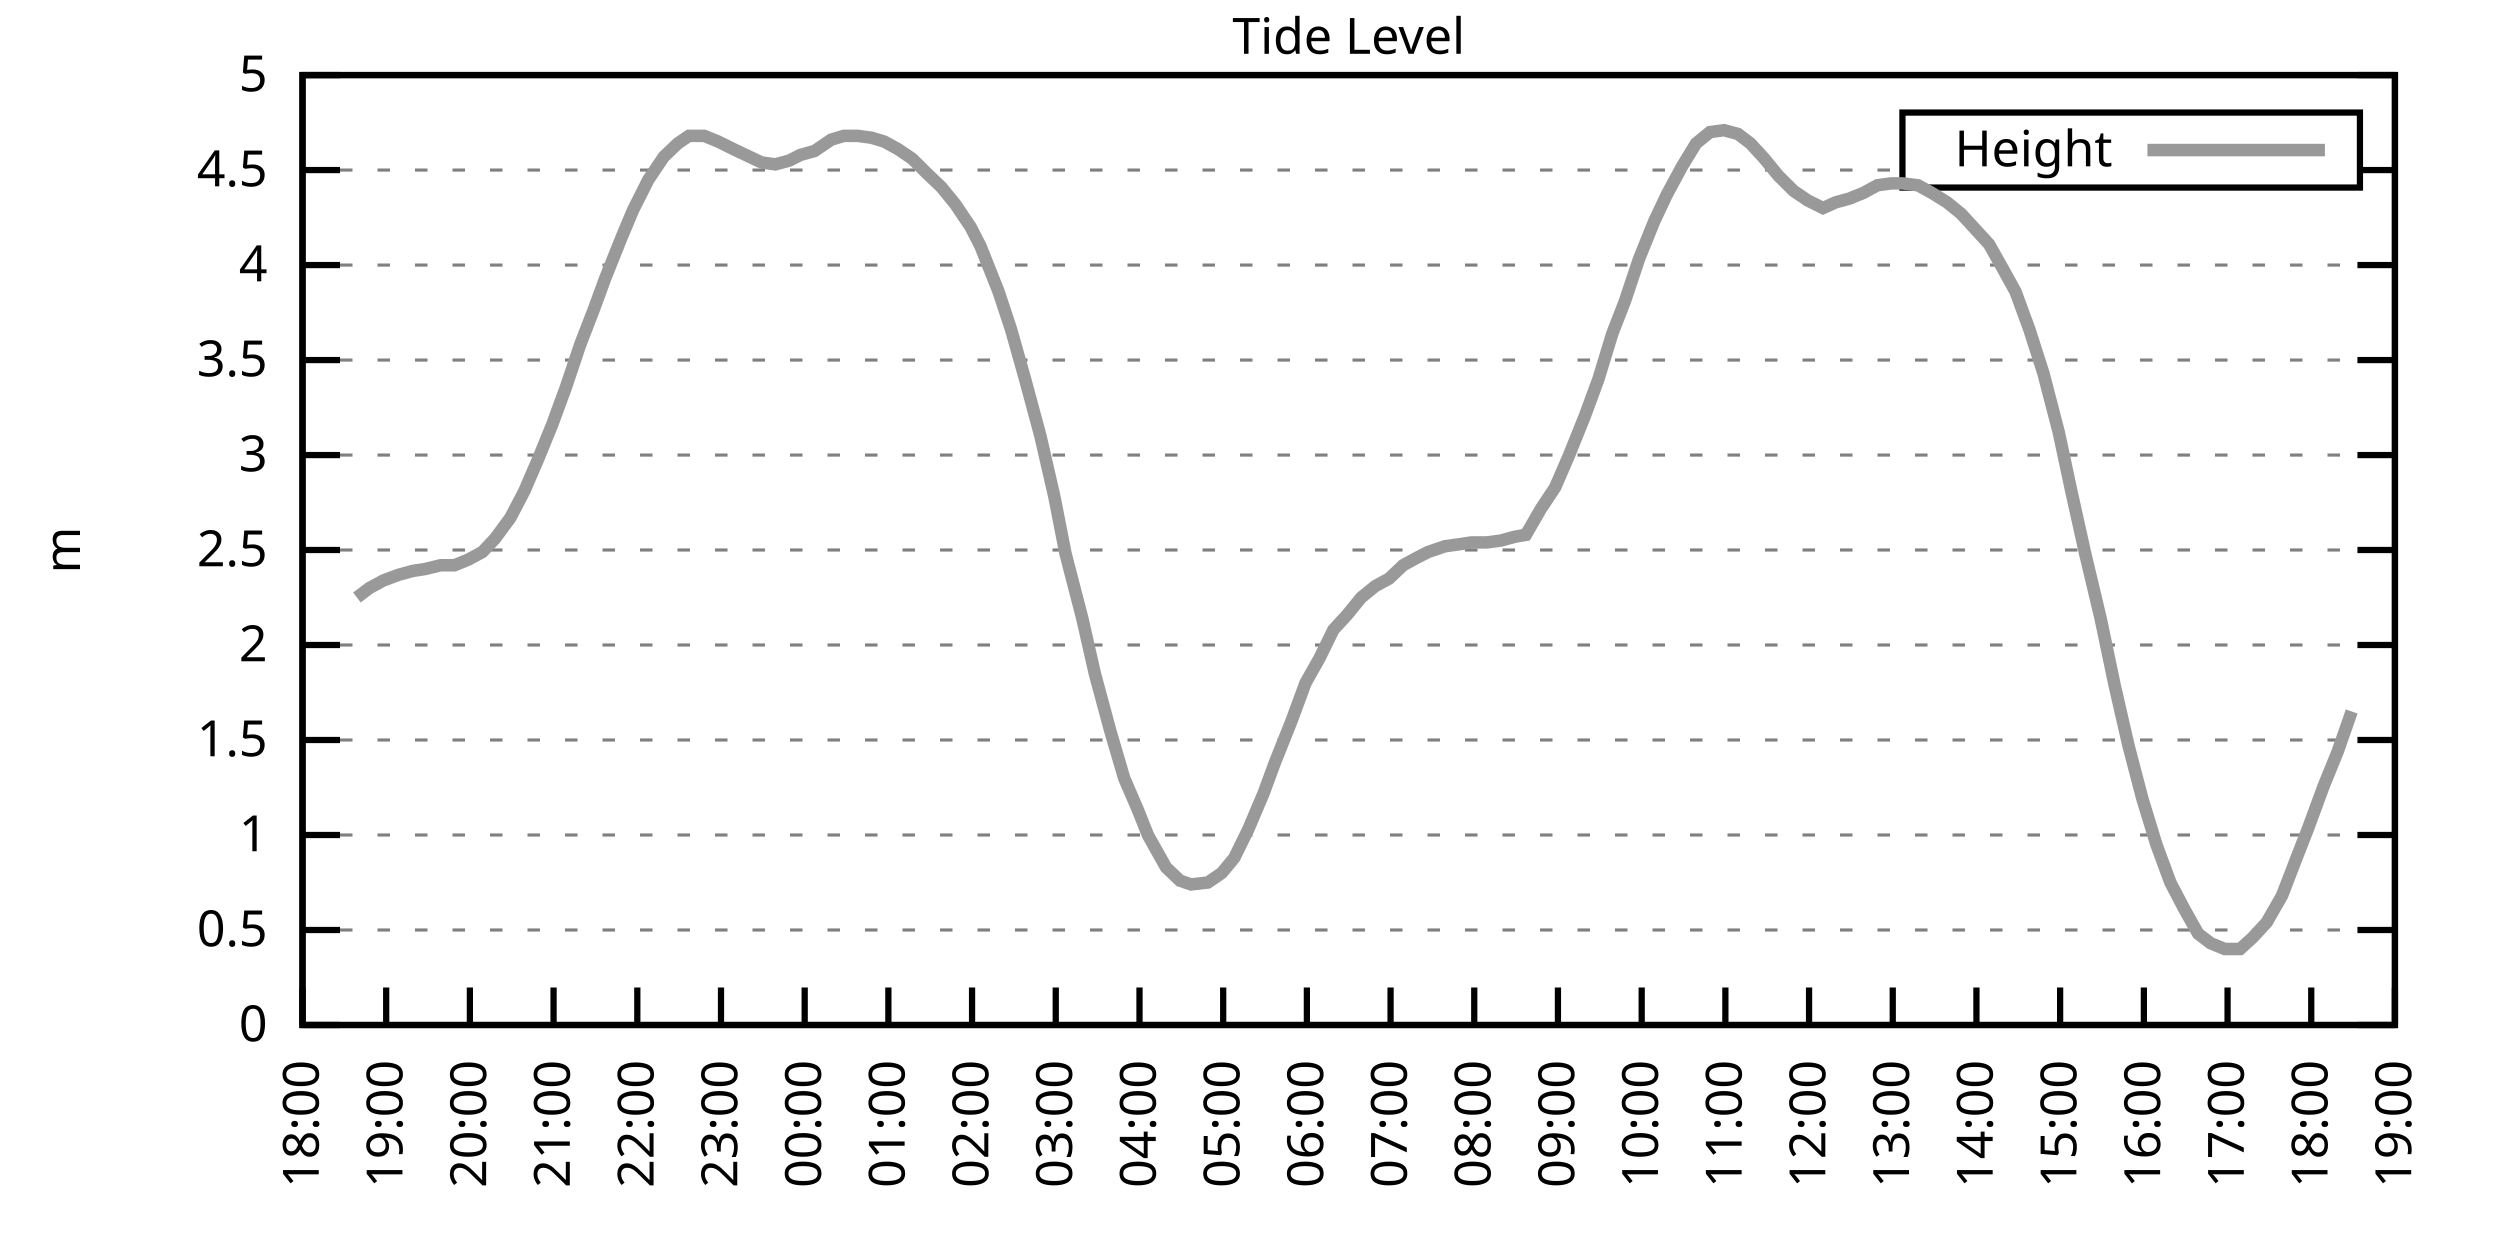
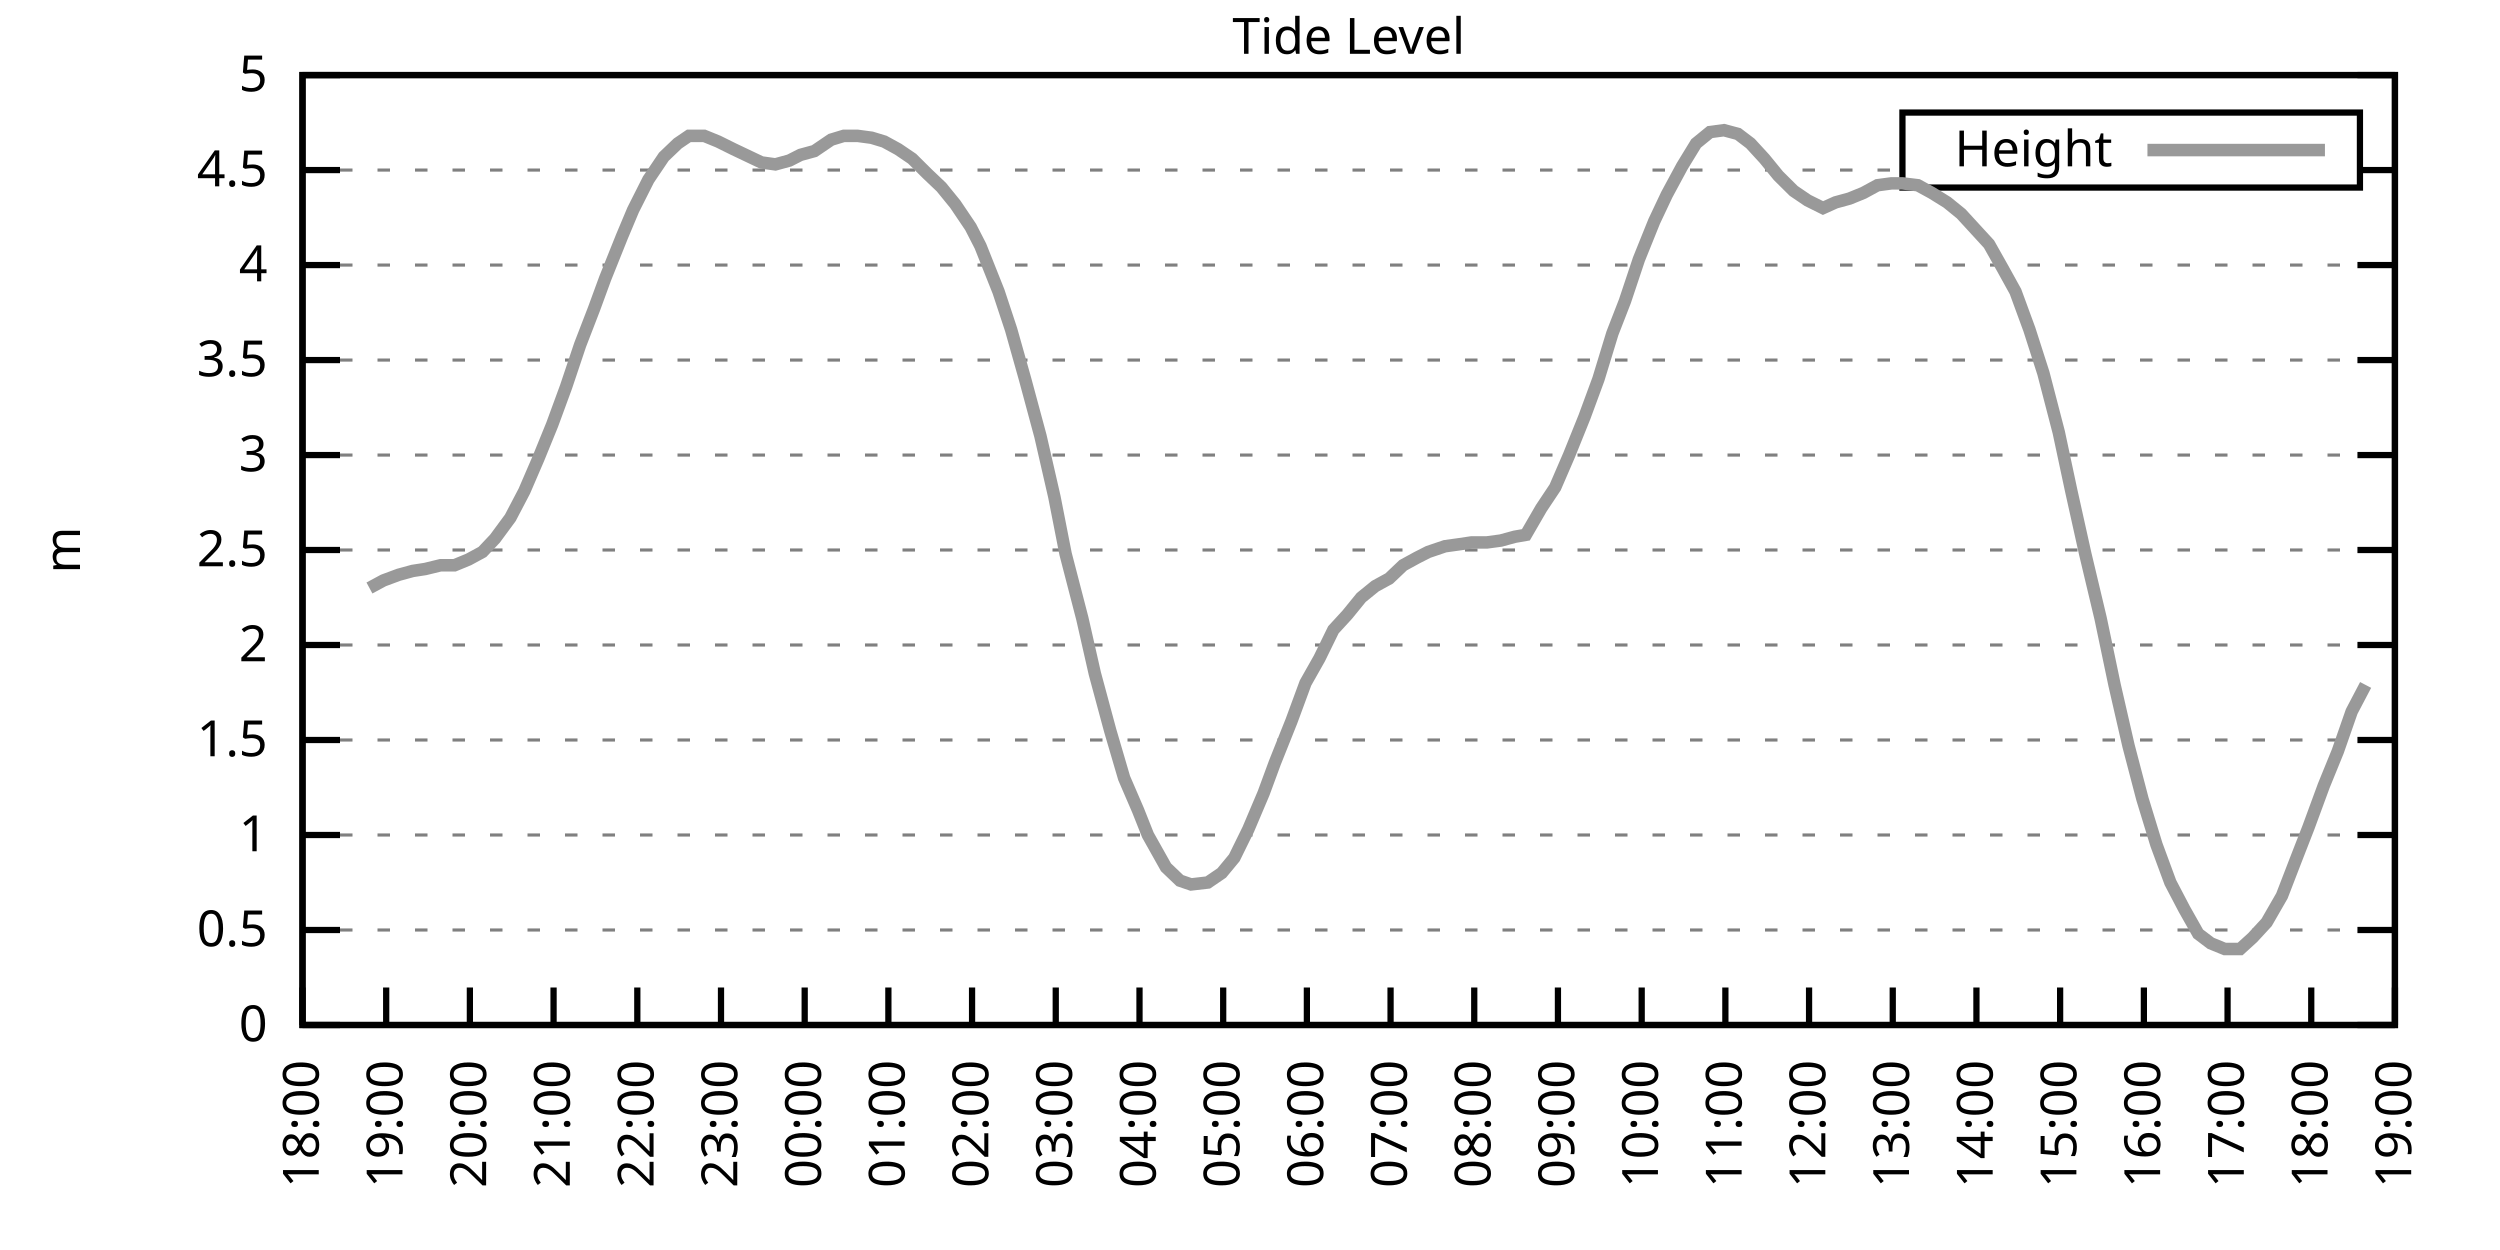
<svg xmlns="http://www.w3.org/2000/svg" xmlns:xlink="http://www.w3.org/1999/xlink" width="400" height="200" viewBox="0 0 400 200">
  <g id="gnuplot_canvas">
    <rect x="0" y="0" width="400" height="200" fill="none" />
    <defs>
      <circle id="gpDot" r="0.5" stroke-width="0.5" stroke="currentColor" />
      <path id="gpPt0" stroke-width="0.333" stroke="currentColor" d="M-1,0 h2 M0,-1 v2" />
      <path id="gpPt1" stroke-width="0.333" stroke="currentColor" d="M-1,-1 L1,1 M1,-1 L-1,1" />
      <path id="gpPt2" stroke-width="0.333" stroke="currentColor" d="M-1,0 L1,0 M0,-1 L0,1 M-1,-1 L1,1 M-1,1 L1,-1" />
      <rect id="gpPt3" stroke-width="0.333" stroke="currentColor" x="-1" y="-1" width="2" height="2" />
      <rect id="gpPt4" stroke-width="0.333" stroke="currentColor" fill="currentColor" x="-1" y="-1" width="2" height="2" />
      <circle id="gpPt5" stroke-width="0.333" stroke="currentColor" cx="0" cy="0" r="1" />
      <use xlink:href="#gpPt5" id="gpPt6" fill="currentColor" stroke="none" />
      <path id="gpPt7" stroke-width="0.333" stroke="currentColor" d="M0,-1.33 L-1.33,0.67 L1.33,0.67 z" />
      <use xlink:href="#gpPt7" id="gpPt8" fill="currentColor" stroke="none" />
      <use xlink:href="#gpPt7" id="gpPt9" stroke="currentColor" transform="rotate(180)" />
      <use xlink:href="#gpPt9" id="gpPt10" fill="currentColor" stroke="none" />
      <use xlink:href="#gpPt3" id="gpPt11" stroke="currentColor" transform="rotate(45)" />
      <use xlink:href="#gpPt11" id="gpPt12" fill="currentColor" stroke="none" />
      <path id="gpPt13" stroke-width="0.333" stroke="currentColor" d="M0,1.330 L1.265,0.411 L0.782,-1.067 L-0.782,-1.076 L-1.265,0.411 z" />
      <use xlink:href="#gpPt13" id="gpPt14" fill="currentColor" stroke="none" />
      <filter id="textbox" filterUnits="objectBoundingBox" x="0" y="0" height="1" width="1">
        <feFlood flood-color="white" flood-opacity="1" result="bgnd" />
        <feComposite in="SourceGraphic" in2="bgnd" operator="atop" />
      </filter>
      <filter id="greybox" filterUnits="objectBoundingBox" x="0" y="0" height="1" width="1">
        <feFlood flood-color="lightgrey" flood-opacity="1" result="grey" />
        <feComposite in="SourceGraphic" in2="grey" operator="atop" />
      </filter>
    </defs>
    <g fill="none" color="white" stroke="currentColor" stroke-width="1.00" stroke-linecap="butt" stroke-linejoin="miter">
</g>
    <g fill="none" color="black" stroke="currentColor" stroke-width="1.00" stroke-linecap="butt" stroke-linejoin="miter">
      <g stroke="none" shape-rendering="crispEdges">
        <polygon fill="rgb(255, 255, 255)" points="48.40,164.00 383.18,164.00 383.18,12.02 48.40,12.02 " />
      </g>
    </g>
    <g fill="none" color="black" stroke="currentColor" stroke-width="1.00" stroke-linecap="butt" stroke-linejoin="miter">
</g>
    <g fill="none" color="black" stroke="black" stroke-width="0.50" stroke-linecap="butt" stroke-linejoin="miter">
</g>
    <g fill="none" color="gray" stroke="currentColor" stroke-width="0.50" stroke-linecap="butt" stroke-linejoin="miter">
      <path stroke="gray" stroke-dasharray="2,4" class="gridline" d="M48.40,164.00 L383.19,164.00  " />
    </g>
    <g fill="none" color="gray" stroke="gray" stroke-width="1.00" stroke-linecap="butt" stroke-linejoin="miter">
</g>
    <g fill="none" color="black" stroke="currentColor" stroke-width="1.00" stroke-linecap="butt" stroke-linejoin="miter">
      <path stroke="black" d="M48.40,164.00 L54.40,164.00 M383.19,164.00 L377.19,164.00  " />
      <g transform="translate(42.80,166.60)" stroke="none" fill="black" font-family="Sans" font-size="8.00" text-anchor="end">
        <text>
          <tspan font-family="Sans"> 0</tspan>
        </text>
      </g>
    </g>
    <g fill="none" color="black" stroke="currentColor" stroke-width="1.00" stroke-linecap="butt" stroke-linejoin="miter">
</g>
    <g fill="none" color="black" stroke="black" stroke-width="0.50" stroke-linecap="butt" stroke-linejoin="miter">
</g>
    <g fill="none" color="gray" stroke="currentColor" stroke-width="0.50" stroke-linecap="butt" stroke-linejoin="miter">
      <path stroke="gray" stroke-dasharray="2,4" class="gridline" d="M48.40,148.80 L383.19,148.80  " />
    </g>
    <g fill="none" color="gray" stroke="gray" stroke-width="1.00" stroke-linecap="butt" stroke-linejoin="miter">
</g>
    <g fill="none" color="black" stroke="currentColor" stroke-width="1.00" stroke-linecap="butt" stroke-linejoin="miter">
      <path stroke="black" d="M48.40,148.80 L54.40,148.80 M383.19,148.80 L377.19,148.80  " />
      <g transform="translate(42.80,151.40)" stroke="none" fill="black" font-family="Sans" font-size="8.00" text-anchor="end">
        <text>
          <tspan font-family="Sans"> 0.5</tspan>
        </text>
      </g>
    </g>
    <g fill="none" color="black" stroke="currentColor" stroke-width="1.00" stroke-linecap="butt" stroke-linejoin="miter">
</g>
    <g fill="none" color="black" stroke="black" stroke-width="0.50" stroke-linecap="butt" stroke-linejoin="miter">
</g>
    <g fill="none" color="gray" stroke="currentColor" stroke-width="0.50" stroke-linecap="butt" stroke-linejoin="miter">
      <path stroke="gray" stroke-dasharray="2,4" class="gridline" d="M48.40,133.60 L383.19,133.60  " />
    </g>
    <g fill="none" color="gray" stroke="gray" stroke-width="1.00" stroke-linecap="butt" stroke-linejoin="miter">
</g>
    <g fill="none" color="black" stroke="currentColor" stroke-width="1.00" stroke-linecap="butt" stroke-linejoin="miter">
      <path stroke="black" d="M48.40,133.60 L54.40,133.60 M383.19,133.60 L377.19,133.60  " />
      <g transform="translate(42.80,136.20)" stroke="none" fill="black" font-family="Sans" font-size="8.00" text-anchor="end">
        <text>
          <tspan font-family="Sans"> 1</tspan>
        </text>
      </g>
    </g>
    <g fill="none" color="black" stroke="currentColor" stroke-width="1.00" stroke-linecap="butt" stroke-linejoin="miter">
</g>
    <g fill="none" color="black" stroke="black" stroke-width="0.50" stroke-linecap="butt" stroke-linejoin="miter">
</g>
    <g fill="none" color="gray" stroke="currentColor" stroke-width="0.50" stroke-linecap="butt" stroke-linejoin="miter">
      <path stroke="gray" stroke-dasharray="2,4" class="gridline" d="M48.40,118.40 L383.19,118.40  " />
    </g>
    <g fill="none" color="gray" stroke="gray" stroke-width="1.00" stroke-linecap="butt" stroke-linejoin="miter">
</g>
    <g fill="none" color="black" stroke="currentColor" stroke-width="1.00" stroke-linecap="butt" stroke-linejoin="miter">
      <path stroke="black" d="M48.40,118.40 L54.40,118.40 M383.19,118.40 L377.19,118.40  " />
      <g transform="translate(42.80,121.00)" stroke="none" fill="black" font-family="Sans" font-size="8.00" text-anchor="end">
        <text>
          <tspan font-family="Sans"> 1.5</tspan>
        </text>
      </g>
    </g>
    <g fill="none" color="black" stroke="currentColor" stroke-width="1.00" stroke-linecap="butt" stroke-linejoin="miter">
</g>
    <g fill="none" color="black" stroke="black" stroke-width="0.50" stroke-linecap="butt" stroke-linejoin="miter">
</g>
    <g fill="none" color="gray" stroke="currentColor" stroke-width="0.50" stroke-linecap="butt" stroke-linejoin="miter">
      <path stroke="gray" stroke-dasharray="2,4" class="gridline" d="M48.40,103.20 L383.19,103.20  " />
    </g>
    <g fill="none" color="gray" stroke="gray" stroke-width="1.00" stroke-linecap="butt" stroke-linejoin="miter">
</g>
    <g fill="none" color="black" stroke="currentColor" stroke-width="1.00" stroke-linecap="butt" stroke-linejoin="miter">
      <path stroke="black" d="M48.40,103.20 L54.40,103.20 M383.19,103.20 L377.19,103.20  " />
      <g transform="translate(42.80,105.80)" stroke="none" fill="black" font-family="Sans" font-size="8.00" text-anchor="end">
        <text>
          <tspan font-family="Sans"> 2</tspan>
        </text>
      </g>
    </g>
    <g fill="none" color="black" stroke="currentColor" stroke-width="1.00" stroke-linecap="butt" stroke-linejoin="miter">
</g>
    <g fill="none" color="black" stroke="black" stroke-width="0.50" stroke-linecap="butt" stroke-linejoin="miter">
</g>
    <g fill="none" color="gray" stroke="currentColor" stroke-width="0.50" stroke-linecap="butt" stroke-linejoin="miter">
      <path stroke="gray" stroke-dasharray="2,4" class="gridline" d="M48.40,88.00 L383.19,88.00  " />
    </g>
    <g fill="none" color="gray" stroke="gray" stroke-width="1.00" stroke-linecap="butt" stroke-linejoin="miter">
</g>
    <g fill="none" color="black" stroke="currentColor" stroke-width="1.00" stroke-linecap="butt" stroke-linejoin="miter">
      <path stroke="black" d="M48.40,88.00 L54.40,88.00 M383.19,88.00 L377.19,88.00  " />
      <g transform="translate(42.80,90.60)" stroke="none" fill="black" font-family="Sans" font-size="8.00" text-anchor="end">
        <text>
          <tspan font-family="Sans"> 2.5</tspan>
        </text>
      </g>
    </g>
    <g fill="none" color="black" stroke="currentColor" stroke-width="1.00" stroke-linecap="butt" stroke-linejoin="miter">
</g>
    <g fill="none" color="black" stroke="black" stroke-width="0.50" stroke-linecap="butt" stroke-linejoin="miter">
</g>
    <g fill="none" color="gray" stroke="currentColor" stroke-width="0.50" stroke-linecap="butt" stroke-linejoin="miter">
      <path stroke="gray" stroke-dasharray="2,4" class="gridline" d="M48.40,72.81 L383.19,72.81  " />
    </g>
    <g fill="none" color="gray" stroke="gray" stroke-width="1.00" stroke-linecap="butt" stroke-linejoin="miter">
</g>
    <g fill="none" color="black" stroke="currentColor" stroke-width="1.00" stroke-linecap="butt" stroke-linejoin="miter">
      <path stroke="black" d="M48.40,72.81 L54.40,72.81 M383.19,72.81 L377.19,72.81  " />
      <g transform="translate(42.80,75.41)" stroke="none" fill="black" font-family="Sans" font-size="8.00" text-anchor="end">
        <text>
          <tspan font-family="Sans"> 3</tspan>
        </text>
      </g>
    </g>
    <g fill="none" color="black" stroke="currentColor" stroke-width="1.00" stroke-linecap="butt" stroke-linejoin="miter">
</g>
    <g fill="none" color="black" stroke="black" stroke-width="0.50" stroke-linecap="butt" stroke-linejoin="miter">
</g>
    <g fill="none" color="gray" stroke="currentColor" stroke-width="0.50" stroke-linecap="butt" stroke-linejoin="miter">
      <path stroke="gray" stroke-dasharray="2,4" class="gridline" d="M48.40,57.61 L383.19,57.61  " />
    </g>
    <g fill="none" color="gray" stroke="gray" stroke-width="1.00" stroke-linecap="butt" stroke-linejoin="miter">
</g>
    <g fill="none" color="black" stroke="currentColor" stroke-width="1.00" stroke-linecap="butt" stroke-linejoin="miter">
      <path stroke="black" d="M48.40,57.61 L54.40,57.61 M383.19,57.61 L377.19,57.61  " />
      <g transform="translate(42.80,60.21)" stroke="none" fill="black" font-family="Sans" font-size="8.00" text-anchor="end">
        <text>
          <tspan font-family="Sans"> 3.5</tspan>
        </text>
      </g>
    </g>
    <g fill="none" color="black" stroke="currentColor" stroke-width="1.00" stroke-linecap="butt" stroke-linejoin="miter">
</g>
    <g fill="none" color="black" stroke="black" stroke-width="0.50" stroke-linecap="butt" stroke-linejoin="miter">
</g>
    <g fill="none" color="gray" stroke="currentColor" stroke-width="0.50" stroke-linecap="butt" stroke-linejoin="miter">
      <path stroke="gray" stroke-dasharray="2,4" class="gridline" d="M48.40,42.41 L383.19,42.41  " />
    </g>
    <g fill="none" color="gray" stroke="gray" stroke-width="1.00" stroke-linecap="butt" stroke-linejoin="miter">
</g>
    <g fill="none" color="black" stroke="currentColor" stroke-width="1.00" stroke-linecap="butt" stroke-linejoin="miter">
      <path stroke="black" d="M48.40,42.41 L54.40,42.41 M383.19,42.41 L377.19,42.41  " />
      <g transform="translate(42.80,45.01)" stroke="none" fill="black" font-family="Sans" font-size="8.00" text-anchor="end">
        <text>
          <tspan font-family="Sans"> 4</tspan>
        </text>
      </g>
    </g>
    <g fill="none" color="black" stroke="currentColor" stroke-width="1.00" stroke-linecap="butt" stroke-linejoin="miter">
</g>
    <g fill="none" color="black" stroke="black" stroke-width="0.50" stroke-linecap="butt" stroke-linejoin="miter">
</g>
    <g fill="none" color="gray" stroke="currentColor" stroke-width="0.50" stroke-linecap="butt" stroke-linejoin="miter">
      <path stroke="gray" stroke-dasharray="2,4" class="gridline" d="M48.40,27.21 L304.39,27.21 M377.59,27.21 L383.19,27.21  " />
    </g>
    <g fill="none" color="gray" stroke="gray" stroke-width="1.00" stroke-linecap="butt" stroke-linejoin="miter">
</g>
    <g fill="none" color="black" stroke="currentColor" stroke-width="1.00" stroke-linecap="butt" stroke-linejoin="miter">
      <path stroke="black" d="M48.40,27.21 L54.40,27.21 M383.19,27.21 L377.19,27.21  " />
      <g transform="translate(42.80,29.81)" stroke="none" fill="black" font-family="Sans" font-size="8.00" text-anchor="end">
        <text>
          <tspan font-family="Sans"> 4.5</tspan>
        </text>
      </g>
    </g>
    <g fill="none" color="black" stroke="currentColor" stroke-width="1.00" stroke-linecap="butt" stroke-linejoin="miter">
</g>
    <g fill="none" color="black" stroke="black" stroke-width="0.50" stroke-linecap="butt" stroke-linejoin="miter">
</g>
    <g fill="none" color="gray" stroke="currentColor" stroke-width="0.50" stroke-linecap="butt" stroke-linejoin="miter">
      <path stroke="gray" stroke-dasharray="2,4" class="gridline" d="M48.40,12.01 L383.19,12.01  " />
    </g>
    <g fill="none" color="gray" stroke="gray" stroke-width="1.00" stroke-linecap="butt" stroke-linejoin="miter">
</g>
    <g fill="none" color="black" stroke="currentColor" stroke-width="1.00" stroke-linecap="butt" stroke-linejoin="miter">
      <path stroke="black" d="M48.40,12.01 L54.40,12.01 M383.19,12.01 L377.19,12.01  " />
      <g transform="translate(42.80,14.61)" stroke="none" fill="black" font-family="Sans" font-size="8.00" text-anchor="end">
        <text>
          <tspan font-family="Sans"> 5</tspan>
        </text>
      </g>
    </g>
    <g fill="none" color="black" stroke="currentColor" stroke-width="1.00" stroke-linecap="butt" stroke-linejoin="miter">
      <path stroke="black" d="M48.40,164.00 L48.40,158.00  " />
      <g transform="translate(51.00,169.60) rotate(270.00)" stroke="none" fill="black" font-family="Sans" font-size="8.00" text-anchor="end">
        <text>
          <tspan font-family="Sans">18:00</tspan>
        </text>
      </g>
    </g>
    <g fill="none" color="black" stroke="currentColor" stroke-width="1.00" stroke-linecap="butt" stroke-linejoin="miter">
      <path stroke="black" d="M61.79,164.00 L61.79,158.00  " />
      <g transform="translate(64.39,169.60) rotate(270.00)" stroke="none" fill="black" font-family="Sans" font-size="8.00" text-anchor="end">
        <text>
          <tspan font-family="Sans">19:00</tspan>
        </text>
      </g>
    </g>
    <g fill="none" color="black" stroke="currentColor" stroke-width="1.00" stroke-linecap="butt" stroke-linejoin="miter">
      <path stroke="black" d="M75.18,164.00 L75.18,158.00  " />
      <g transform="translate(77.78,169.60) rotate(270.00)" stroke="none" fill="black" font-family="Sans" font-size="8.00" text-anchor="end">
        <text>
          <tspan font-family="Sans">20:00</tspan>
        </text>
      </g>
    </g>
    <g fill="none" color="black" stroke="currentColor" stroke-width="1.00" stroke-linecap="butt" stroke-linejoin="miter">
      <path stroke="black" d="M88.57,164.00 L88.57,158.00  " />
      <g transform="translate(91.17,169.60) rotate(270.00)" stroke="none" fill="black" font-family="Sans" font-size="8.00" text-anchor="end">
        <text>
          <tspan font-family="Sans">21:00</tspan>
        </text>
      </g>
    </g>
    <g fill="none" color="black" stroke="currentColor" stroke-width="1.00" stroke-linecap="butt" stroke-linejoin="miter">
      <path stroke="black" d="M101.97,164.00 L101.97,158.00  " />
      <g transform="translate(104.57,169.60) rotate(270.00)" stroke="none" fill="black" font-family="Sans" font-size="8.00" text-anchor="end">
        <text>
          <tspan font-family="Sans">22:00</tspan>
        </text>
      </g>
    </g>
    <g fill="none" color="black" stroke="currentColor" stroke-width="1.00" stroke-linecap="butt" stroke-linejoin="miter">
      <path stroke="black" d="M115.36,164.00 L115.36,158.00  " />
      <g transform="translate(117.96,169.60) rotate(270.00)" stroke="none" fill="black" font-family="Sans" font-size="8.00" text-anchor="end">
        <text>
          <tspan font-family="Sans">23:00</tspan>
        </text>
      </g>
    </g>
    <g fill="none" color="black" stroke="currentColor" stroke-width="1.00" stroke-linecap="butt" stroke-linejoin="miter">
      <path stroke="black" d="M128.75,164.00 L128.75,158.00  " />
      <g transform="translate(131.35,169.60) rotate(270.00)" stroke="none" fill="black" font-family="Sans" font-size="8.00" text-anchor="end">
        <text>
          <tspan font-family="Sans">00:00</tspan>
        </text>
      </g>
    </g>
    <g fill="none" color="black" stroke="currentColor" stroke-width="1.00" stroke-linecap="butt" stroke-linejoin="miter">
      <path stroke="black" d="M142.14,164.00 L142.14,158.00  " />
      <g transform="translate(144.74,169.60) rotate(270.00)" stroke="none" fill="black" font-family="Sans" font-size="8.00" text-anchor="end">
        <text>
          <tspan font-family="Sans">01:00</tspan>
        </text>
      </g>
    </g>
    <g fill="none" color="black" stroke="currentColor" stroke-width="1.00" stroke-linecap="butt" stroke-linejoin="miter">
      <path stroke="black" d="M155.53,164.00 L155.53,158.00  " />
      <g transform="translate(158.13,169.60) rotate(270.00)" stroke="none" fill="black" font-family="Sans" font-size="8.00" text-anchor="end">
        <text>
          <tspan font-family="Sans">02:00</tspan>
        </text>
      </g>
    </g>
    <g fill="none" color="black" stroke="currentColor" stroke-width="1.00" stroke-linecap="butt" stroke-linejoin="miter">
      <path stroke="black" d="M168.92,164.00 L168.92,158.00  " />
      <g transform="translate(171.52,169.60) rotate(270.00)" stroke="none" fill="black" font-family="Sans" font-size="8.00" text-anchor="end">
        <text>
          <tspan font-family="Sans">03:00</tspan>
        </text>
      </g>
    </g>
    <g fill="none" color="black" stroke="currentColor" stroke-width="1.00" stroke-linecap="butt" stroke-linejoin="miter">
      <path stroke="black" d="M182.32,164.00 L182.32,158.00  " />
      <g transform="translate(184.92,169.60) rotate(270.00)" stroke="none" fill="black" font-family="Sans" font-size="8.00" text-anchor="end">
        <text>
          <tspan font-family="Sans">04:00</tspan>
        </text>
      </g>
    </g>
    <g fill="none" color="black" stroke="currentColor" stroke-width="1.00" stroke-linecap="butt" stroke-linejoin="miter">
      <path stroke="black" d="M195.71,164.00 L195.71,158.00  " />
      <g transform="translate(198.31,169.60) rotate(270.00)" stroke="none" fill="black" font-family="Sans" font-size="8.00" text-anchor="end">
        <text>
          <tspan font-family="Sans">05:00</tspan>
        </text>
      </g>
    </g>
    <g fill="none" color="black" stroke="currentColor" stroke-width="1.00" stroke-linecap="butt" stroke-linejoin="miter">
      <path stroke="black" d="M209.10,164.00 L209.10,158.00  " />
      <g transform="translate(211.70,169.60) rotate(270.00)" stroke="none" fill="black" font-family="Sans" font-size="8.00" text-anchor="end">
        <text>
          <tspan font-family="Sans">06:00</tspan>
        </text>
      </g>
    </g>
    <g fill="none" color="black" stroke="currentColor" stroke-width="1.00" stroke-linecap="butt" stroke-linejoin="miter">
      <path stroke="black" d="M222.49,164.00 L222.49,158.00  " />
      <g transform="translate(225.09,169.60) rotate(270.00)" stroke="none" fill="black" font-family="Sans" font-size="8.00" text-anchor="end">
        <text>
          <tspan font-family="Sans">07:00</tspan>
        </text>
      </g>
    </g>
    <g fill="none" color="black" stroke="currentColor" stroke-width="1.00" stroke-linecap="butt" stroke-linejoin="miter">
      <path stroke="black" d="M235.88,164.00 L235.88,158.00  " />
      <g transform="translate(238.48,169.60) rotate(270.00)" stroke="none" fill="black" font-family="Sans" font-size="8.00" text-anchor="end">
        <text>
          <tspan font-family="Sans">08:00</tspan>
        </text>
      </g>
    </g>
    <g fill="none" color="black" stroke="currentColor" stroke-width="1.00" stroke-linecap="butt" stroke-linejoin="miter">
      <path stroke="black" d="M249.27,164.00 L249.27,158.00  " />
      <g transform="translate(251.87,169.60) rotate(270.00)" stroke="none" fill="black" font-family="Sans" font-size="8.00" text-anchor="end">
        <text>
          <tspan font-family="Sans">09:00</tspan>
        </text>
      </g>
    </g>
    <g fill="none" color="black" stroke="currentColor" stroke-width="1.00" stroke-linecap="butt" stroke-linejoin="miter">
      <path stroke="black" d="M262.67,164.00 L262.67,158.00  " />
      <g transform="translate(265.27,169.60) rotate(270.00)" stroke="none" fill="black" font-family="Sans" font-size="8.00" text-anchor="end">
        <text>
          <tspan font-family="Sans">10:00</tspan>
        </text>
      </g>
    </g>
    <g fill="none" color="black" stroke="currentColor" stroke-width="1.00" stroke-linecap="butt" stroke-linejoin="miter">
      <path stroke="black" d="M276.06,164.00 L276.06,158.00  " />
      <g transform="translate(278.66,169.60) rotate(270.00)" stroke="none" fill="black" font-family="Sans" font-size="8.00" text-anchor="end">
        <text>
          <tspan font-family="Sans">11:00</tspan>
        </text>
      </g>
    </g>
    <g fill="none" color="black" stroke="currentColor" stroke-width="1.00" stroke-linecap="butt" stroke-linejoin="miter">
      <path stroke="black" d="M289.45,164.00 L289.45,158.00  " />
      <g transform="translate(292.05,169.60) rotate(270.00)" stroke="none" fill="black" font-family="Sans" font-size="8.00" text-anchor="end">
        <text>
          <tspan font-family="Sans">12:00</tspan>
        </text>
      </g>
    </g>
    <g fill="none" color="black" stroke="currentColor" stroke-width="1.00" stroke-linecap="butt" stroke-linejoin="miter">
      <path stroke="black" d="M302.84,164.00 L302.84,158.00  " />
      <g transform="translate(305.44,169.60) rotate(270.00)" stroke="none" fill="black" font-family="Sans" font-size="8.00" text-anchor="end">
        <text>
          <tspan font-family="Sans">13:00</tspan>
        </text>
      </g>
    </g>
    <g fill="none" color="black" stroke="currentColor" stroke-width="1.00" stroke-linecap="butt" stroke-linejoin="miter">
      <path stroke="black" d="M316.23,164.00 L316.23,158.00  " />
      <g transform="translate(318.83,169.60) rotate(270.00)" stroke="none" fill="black" font-family="Sans" font-size="8.00" text-anchor="end">
        <text>
          <tspan font-family="Sans">14:00</tspan>
        </text>
      </g>
    </g>
    <g fill="none" color="black" stroke="currentColor" stroke-width="1.00" stroke-linecap="butt" stroke-linejoin="miter">
      <path stroke="black" d="M329.62,164.00 L329.62,158.00  " />
      <g transform="translate(332.22,169.60) rotate(270.00)" stroke="none" fill="black" font-family="Sans" font-size="8.00" text-anchor="end">
        <text>
          <tspan font-family="Sans">15:00</tspan>
        </text>
      </g>
    </g>
    <g fill="none" color="black" stroke="currentColor" stroke-width="1.00" stroke-linecap="butt" stroke-linejoin="miter">
      <path stroke="black" d="M343.02,164.00 L343.02,158.00  " />
      <g transform="translate(345.62,169.60) rotate(270.00)" stroke="none" fill="black" font-family="Sans" font-size="8.00" text-anchor="end">
        <text>
          <tspan font-family="Sans">16:00</tspan>
        </text>
      </g>
    </g>
    <g fill="none" color="black" stroke="currentColor" stroke-width="1.00" stroke-linecap="butt" stroke-linejoin="miter">
      <path stroke="black" d="M356.41,164.00 L356.41,158.00  " />
      <g transform="translate(359.01,169.60) rotate(270.00)" stroke="none" fill="black" font-family="Sans" font-size="8.00" text-anchor="end">
        <text>
          <tspan font-family="Sans">17:00</tspan>
        </text>
      </g>
    </g>
    <g fill="none" color="black" stroke="currentColor" stroke-width="1.00" stroke-linecap="butt" stroke-linejoin="miter">
      <path stroke="black" d="M369.80,164.00 L369.80,158.00  " />
      <g transform="translate(372.40,169.60) rotate(270.00)" stroke="none" fill="black" font-family="Sans" font-size="8.00" text-anchor="end">
        <text>
          <tspan font-family="Sans">18:00</tspan>
        </text>
      </g>
    </g>
    <g fill="none" color="black" stroke="currentColor" stroke-width="1.00" stroke-linecap="butt" stroke-linejoin="miter">
      <path stroke="black" d="M383.19,164.00 L383.19,158.00  " />
      <g transform="translate(385.79,169.60) rotate(270.00)" stroke="none" fill="black" font-family="Sans" font-size="8.00" text-anchor="end">
        <text>
          <tspan font-family="Sans">19:00</tspan>
        </text>
      </g>
    </g>
    <g fill="none" color="black" stroke="currentColor" stroke-width="1.00" stroke-linecap="butt" stroke-linejoin="miter">
</g>
    <g fill="none" color="black" stroke="currentColor" stroke-width="1.00" stroke-linecap="butt" stroke-linejoin="miter">
      <path stroke="black" d="M48.40,12.01 L48.40,164.00 L383.19,164.00 L383.19,12.01 L48.40,12.01 Z  " />
    </g>
    <g fill="none" color="black" stroke="currentColor" stroke-width="1.00" stroke-linecap="butt" stroke-linejoin="miter">
</g>
    <g fill="none" color="black" stroke="currentColor" stroke-width="1.00" stroke-linecap="butt" stroke-linejoin="miter">
      <path stroke="black" d="M304.39,30.01 L304.39,18.01 L377.59,18.01 L377.59,30.01 L304.39,30.01 Z  " />
    </g>
    <g id="Tide_level_plot_1">
      <g fill="none" color="white" stroke="black" stroke-width="2.00" stroke-linecap="butt" stroke-linejoin="miter">
</g>
      <g fill="none" color="black" stroke="currentColor" stroke-width="2.00" stroke-linecap="butt" stroke-linejoin="miter">
        <g transform="translate(337.99,26.61)" stroke="none" fill="black" font-family="Sans" font-size="8.00" text-anchor="end">
          <text>
            <tspan font-family="Sans">Height</tspan>
          </text>
        </g>
      </g>
      <g fill="none" color="black" stroke="currentColor" stroke-width="2.00" stroke-linecap="butt" stroke-linejoin="miter">
-         <path stroke="rgb(153, 153, 153)" d="M343.59,24.01 L371.99,24.01 M57.10,95.60 L59.11,94.08 L61.35,92.87 L63.80,91.96 L66.03,91.35 L68.04,91.04   L70.50,90.44 L72.73,90.44 L74.96,89.52 L77.19,88.31 L79.20,86.18 L81.66,82.84 L83.89,78.58 L86.12,73.41   L88.35,67.94 L90.58,61.86 L92.82,55.18 L95.05,49.40 L96.83,44.54 L99.51,37.85 L101.30,33.59 L103.75,28.73   L106.21,25.08 L108.44,22.95 L110.22,21.74 L112.68,21.74 L114.91,22.65 L117.37,23.87 L121.83,25.99 L124.06,26.30   L126.29,25.69 L128.08,24.78 L130.31,24.17 L132.99,22.35 L135.00,21.74 L137.23,21.74 L139.46,22.04 L141.47,22.65   L143.70,23.87 L145.94,25.39 L148.39,27.82 L150.62,29.94 L152.85,32.68 L155.31,36.33 L156.87,39.37 L159.77,46.66   L161.78,52.74 L164.01,60.65 L166.47,69.77 L168.70,79.49 L170.49,88.61 L173.17,98.95 L175.17,107.76 L177.63,116.88   L179.86,124.48 L182.09,129.65 L183.66,133.60 L186.56,138.77 L188.79,140.90 L190.57,141.51 L193.25,141.20 L195.48,139.68   L197.49,137.25 L199.73,132.69 L202.18,126.91 L203.97,122.05 L206.64,115.36 L208.88,109.28 L211.11,105.33 L213.34,100.77   L215.57,98.34 L217.80,95.60 L220.04,93.78 L222.27,92.56 L224.50,90.44 L226.73,89.22 L228.52,88.31 L231.20,87.40   L233.43,87.09 L235.44,86.79 L237.89,86.79 L240.12,86.49 L242.36,85.88 L244.14,85.57 L246.60,81.32 L248.83,77.97   L251.06,72.81 L253.51,66.73 L255.75,60.65 L257.98,53.35 L259.99,48.18 L262.22,41.50 L264.67,35.42 L266.68,31.16   L269.14,26.60 L271.37,22.95 L273.60,21.13 L275.83,20.83 L278.07,21.43 L280.07,22.95 L282.31,25.39 L284.54,28.12   L286.99,30.55 L289.23,32.07 L291.68,33.29 L293.69,32.38 L295.92,31.77 L298.15,30.86 L300.39,29.64 L302.62,29.34   L304.40,29.34 L306.86,29.64 L309.09,30.86 L311.54,32.38 L313.78,34.20 L316.01,36.63 L318.24,39.06 L320.47,43.02   L322.48,46.66 L324.71,52.74 L326.95,59.73 L329.40,69.16 L331.41,78.58 L333.64,88.61 L336.10,98.95 L338.33,109.59   L340.56,119.31 L342.79,127.83 L345.02,135.12 L347.26,141.20 L349.49,145.46 L351.72,149.41 L353.73,150.93 L355.96,151.84   L358.42,151.84 L360.42,150.02 L362.66,147.59 L365.11,143.33 L367.34,137.55 L369.35,132.39 L371.81,125.70 L374.04,120.23   L376.27,113.84  " />
+         <path stroke="rgb(153, 153, 153)" d="M343.59,24.01 L371.99,24.01 M59.11,94.08 L61.35,92.87 L63.80,91.96 L66.03,91.35 L68.04,91.04 L70.50,90.44   L72.73,90.44 L74.96,89.52 L77.19,88.31 L79.20,86.18 L81.66,82.84 L83.89,78.58 L86.12,73.41 L88.35,67.94   L90.58,61.86 L92.82,55.18 L95.05,49.40 L96.83,44.54 L99.51,37.85 L101.30,33.59 L103.75,28.73 L106.21,25.08   L108.44,22.95 L110.22,21.74 L112.68,21.74 L114.91,22.65 L117.37,23.87 L121.83,25.99 L124.06,26.30 L126.29,25.69   L128.08,24.78 L130.31,24.17 L132.99,22.35 L135.00,21.74 L137.23,21.74 L139.46,22.04 L141.47,22.65 L143.70,23.87   L145.94,25.39 L148.39,27.82 L150.62,29.94 L152.85,32.68 L155.31,36.33 L156.87,39.37 L159.77,46.66 L161.78,52.74   L164.01,60.65 L166.47,69.77 L168.70,79.49 L170.49,88.61 L173.17,98.95 L175.17,107.76 L177.63,116.88 L179.86,124.48   L182.09,129.65 L183.66,133.60 L186.56,138.77 L188.79,140.90 L190.57,141.51 L193.25,141.20 L195.48,139.68 L197.49,137.25   L199.73,132.69 L202.18,126.91 L203.97,122.05 L206.64,115.36 L208.88,109.28 L211.11,105.33 L213.34,100.77 L215.57,98.34   L217.80,95.60 L220.04,93.78 L222.27,92.56 L224.50,90.44 L226.73,89.22 L228.52,88.31 L231.20,87.40 L233.43,87.09   L235.44,86.79 L237.89,86.79 L240.12,86.49 L242.36,85.88 L244.14,85.57 L246.60,81.32 L248.83,77.97 L251.06,72.81   L253.51,66.73 L255.75,60.65 L257.98,53.35 L259.99,48.18 L262.22,41.50 L264.67,35.42 L266.68,31.16 L269.14,26.60   L271.37,22.95 L273.60,21.13 L275.83,20.83 L278.07,21.43 L280.07,22.95 L282.31,25.39 L284.54,28.12 L286.99,30.55   L289.23,32.07 L291.68,33.29 L293.69,32.38 L295.92,31.77 L298.15,30.86 L300.39,29.64 L302.62,29.34 L304.40,29.34   L306.86,29.64 L309.09,30.86 L311.54,32.38 L313.78,34.20 L316.01,36.63 L318.24,39.06 L320.47,43.02 L322.48,46.66   L324.71,52.74 L326.95,59.73 L329.40,69.16 L331.41,78.58 L333.64,88.61 L336.10,98.95 L338.33,109.59 L340.56,119.31   L342.79,127.83 L345.02,135.12 L347.26,141.20 L349.49,145.46 L351.72,149.41 L353.73,150.93 L355.96,151.84 L358.42,151.84   L360.42,150.02 L362.66,147.59 L365.11,143.33 L367.34,137.55 L369.35,132.39 L371.81,125.70 L374.04,120.23 L376.27,113.84   L378.50,109.59  " />
      </g>
    </g>
    <g fill="none" color="black" stroke="currentColor" stroke-width="2.00" stroke-linecap="butt" stroke-linejoin="miter">
</g>
    <g fill="none" color="black" stroke="black" stroke-width="1.00" stroke-linecap="butt" stroke-linejoin="miter">
</g>
    <g fill="none" color="black" stroke="currentColor" stroke-width="1.00" stroke-linecap="butt" stroke-linejoin="miter">
      <path stroke="black" d="M48.40,12.01 L48.40,164.00 L383.19,164.00 L383.19,12.01 L48.40,12.01 Z  " />
      <g transform="translate(12.80,88.01) rotate(270.00)" stroke="none" fill="black" font-family="Sans" font-size="8.00" text-anchor="middle">
        <text>
          <tspan font-family="Sans">m</tspan>
        </text>
      </g>
    </g>
    <g fill="none" color="black" stroke="currentColor" stroke-width="1.00" stroke-linecap="butt" stroke-linejoin="miter">
</g>
    <g fill="none" color="black" stroke="currentColor" stroke-width="1.00" stroke-linecap="butt" stroke-linejoin="miter">
      <g transform="translate(215.79,8.61)" stroke="none" fill="black" font-family="Sans" font-size="8.00" text-anchor="middle">
        <text>
          <tspan font-family="Sans">Tide Level</tspan>
        </text>
      </g>
    </g>
    <g fill="none" color="black" stroke="currentColor" stroke-width="1.00" stroke-linecap="butt" stroke-linejoin="miter">
</g>
  </g>
</svg>
